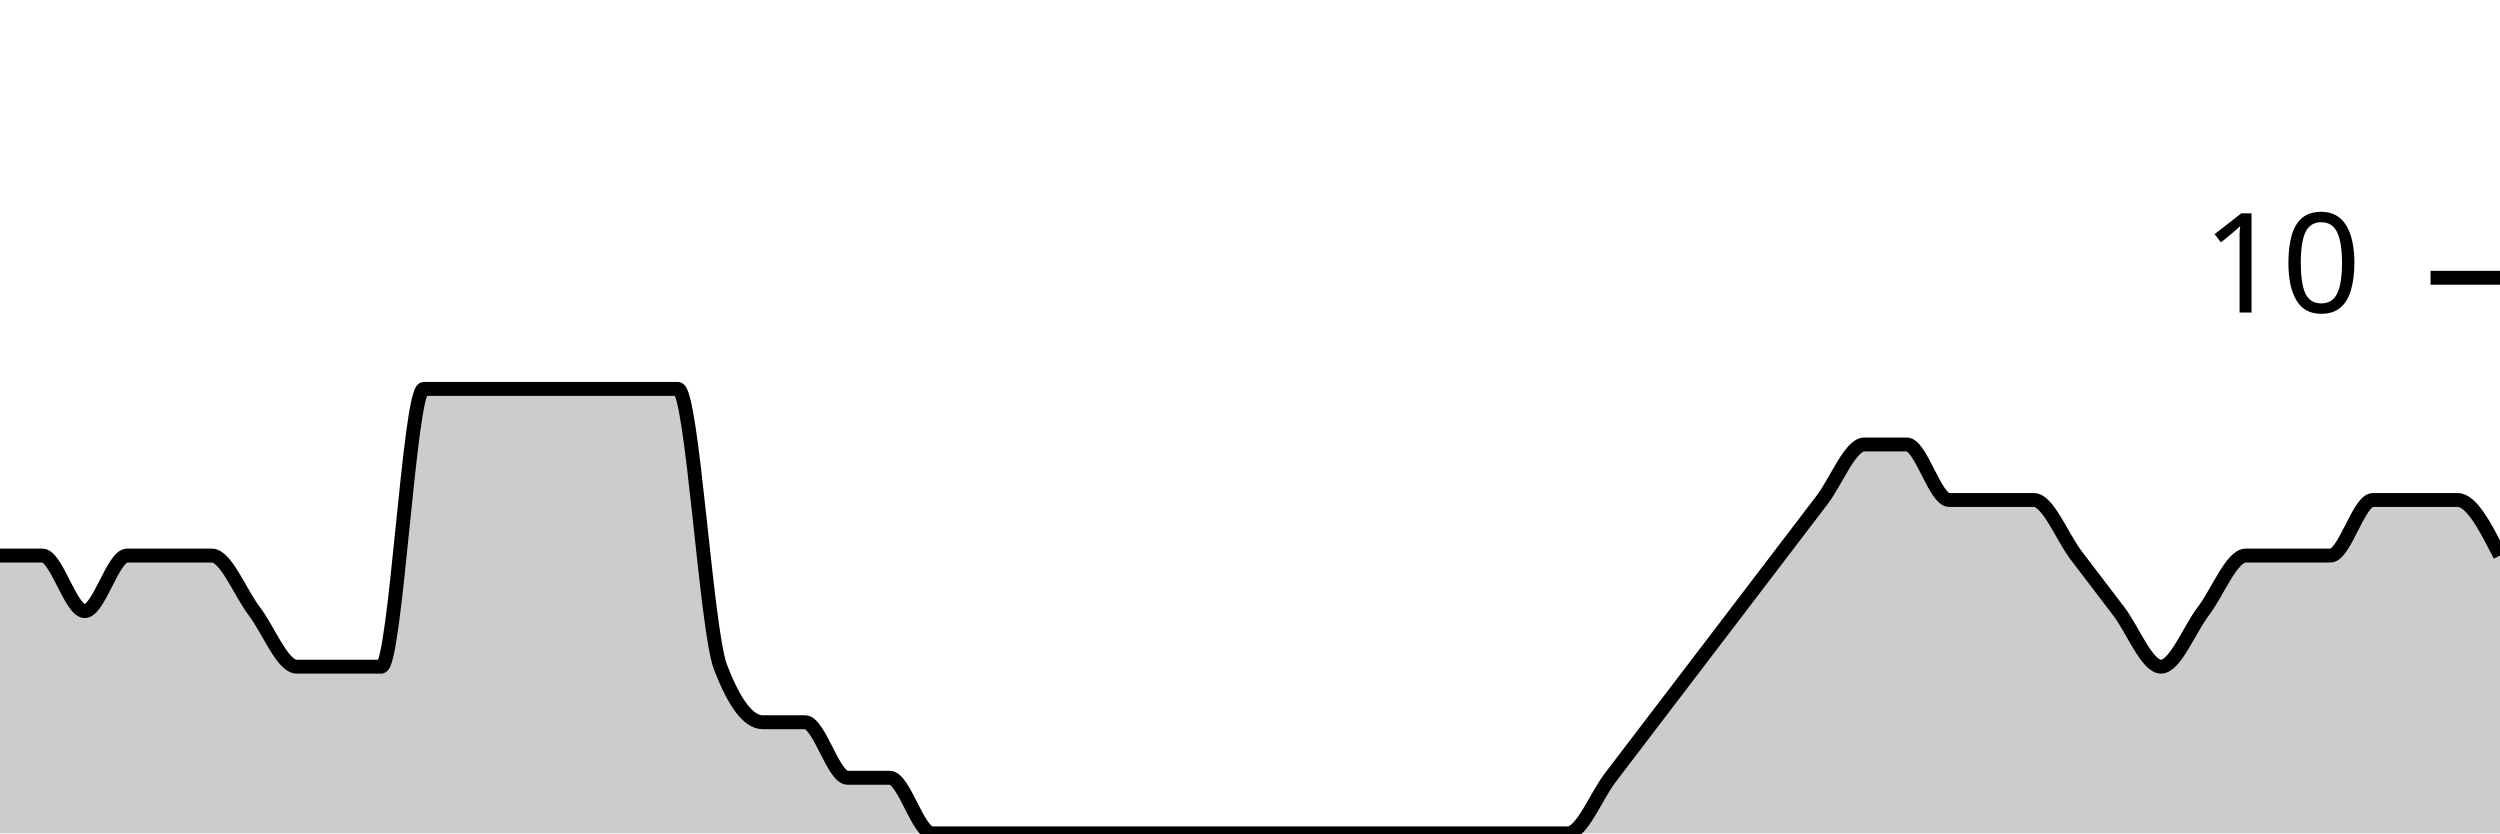
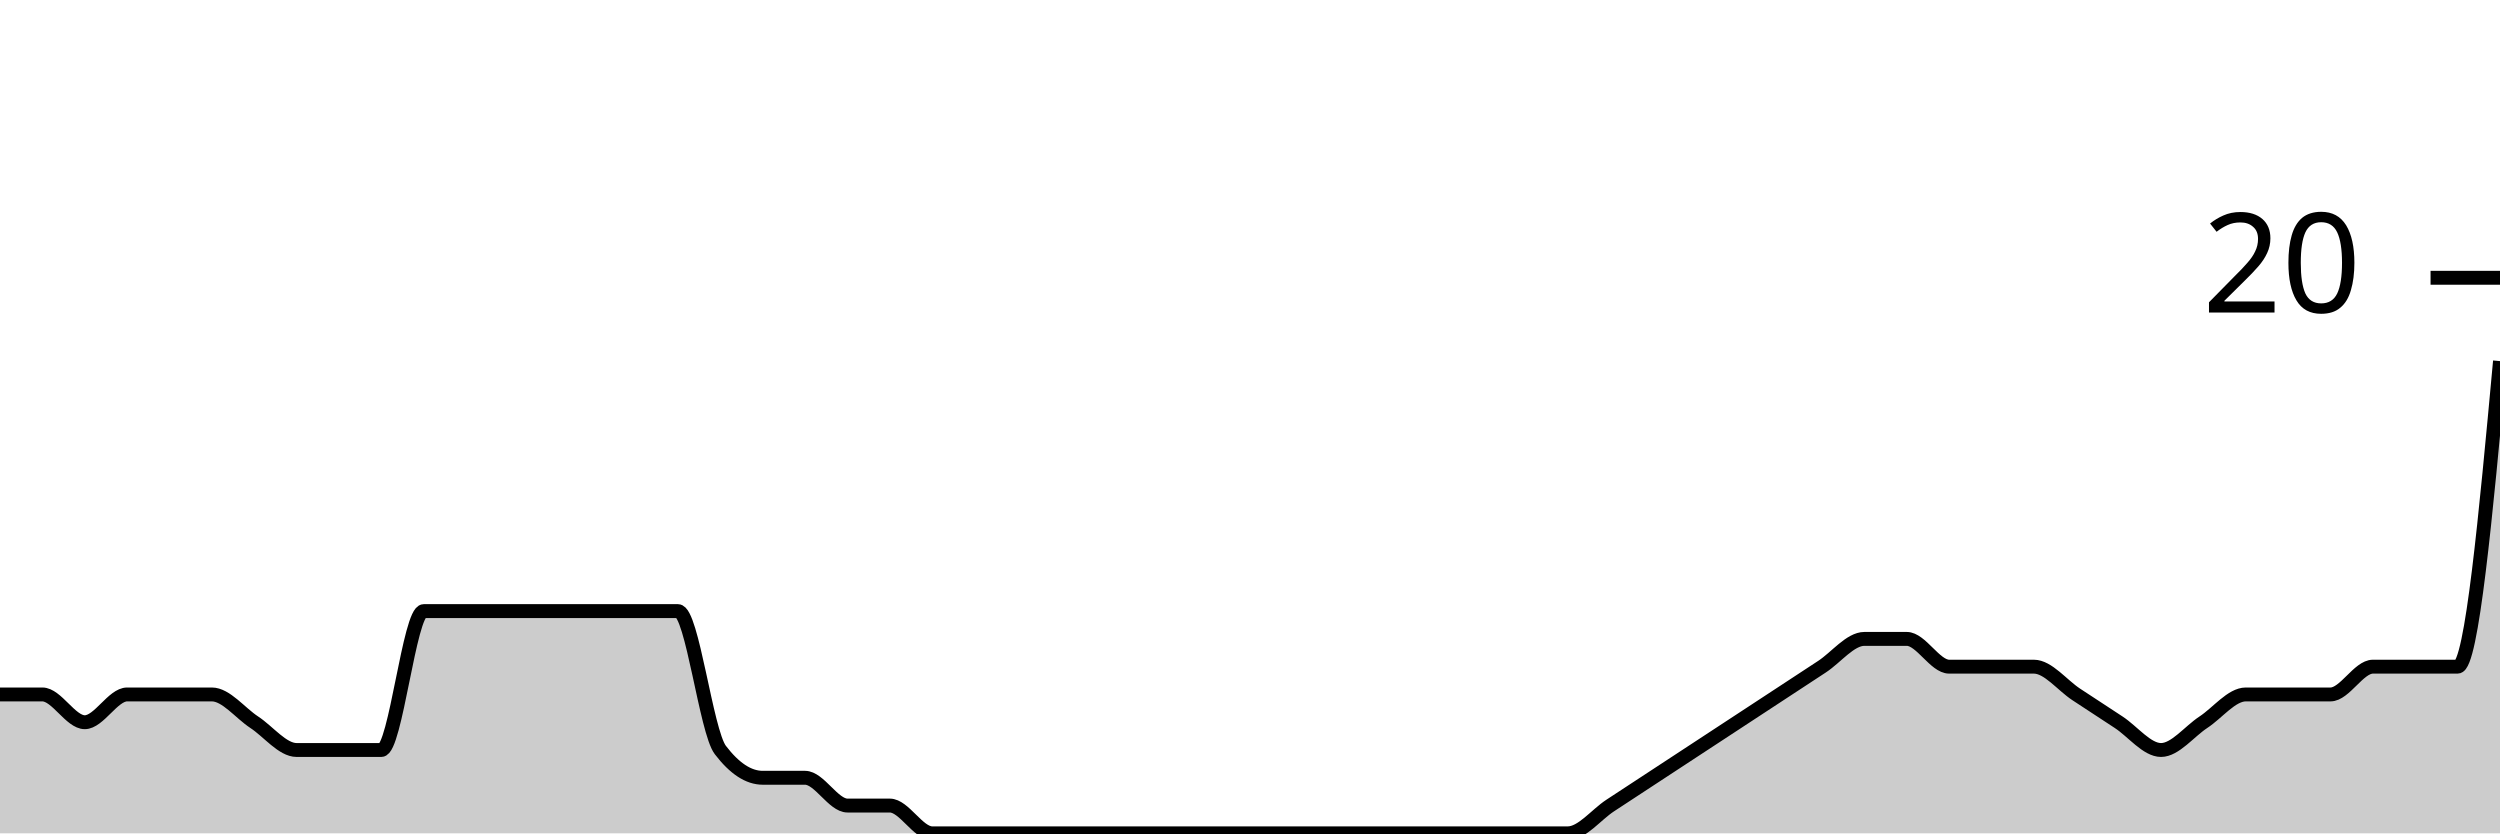
<svg xmlns="http://www.w3.org/2000/svg" viewBox="0 0 180 60">
  <g transform="translate(0,20)">
-     <path class="area" fill="rgba(0, 0, 0, 0.2)" d="M0,20C1.017,20,2.034,20,3.051,20C4.068,20,5.085,24,6.102,24C7.119,24,8.136,20,9.153,20C10.169,20,11.186,20,12.203,20C13.22,20,14.237,20,15.254,20C16.271,20,17.288,22.667,18.305,24C19.322,25.333,20.339,28,21.356,28C22.373,28,23.39,28,24.407,28C25.424,28,26.441,28,27.458,28C28.475,28,29.492,8,30.508,8C31.525,8,32.542,8,33.559,8C34.576,8,35.593,8,36.61,8C37.627,8,38.644,8,39.661,8C40.678,8,41.695,8,42.712,8C43.729,8,44.746,8,45.763,8C46.78,8,47.797,8,48.814,8C49.831,8,50.847,25.333,51.864,28C52.881,30.667,53.898,32,54.915,32C55.932,32,56.949,32,57.966,32C58.983,32,60,36,61.017,36C62.034,36,63.051,36,64.068,36C65.085,36,66.102,40,67.119,40C68.136,40,69.153,40,70.169,40C71.186,40,72.203,40,73.22,40C74.237,40,75.254,40,76.271,40C77.288,40,78.305,40,79.322,40C80.339,40,81.356,40,82.373,40C83.39,40,84.407,40,85.424,40C86.441,40,87.458,40,88.475,40C89.492,40,90.508,40,91.525,40C92.542,40,93.559,40,94.576,40C95.593,40,96.61,40,97.627,40C98.644,40,99.661,40,100.678,40C101.695,40,102.712,40,103.729,40C104.746,40,105.763,40,106.78,40C107.797,40,108.814,40,109.831,40C110.847,40,111.864,40,112.881,40C113.898,40,114.915,37.333,115.932,36C116.949,34.667,117.966,33.333,118.983,32C120,30.667,121.017,29.333,122.034,28C123.051,26.667,124.068,25.333,125.085,24C126.102,22.667,127.119,21.333,128.136,20C129.153,18.667,130.169,17.333,131.186,16C132.203,14.667,133.22,12,134.237,12C135.254,12,136.271,12,137.288,12C138.305,12,139.322,16,140.339,16C141.356,16,142.373,16,143.39,16C144.407,16,145.424,16,146.441,16C147.458,16,148.475,18.667,149.492,20C150.508,21.333,151.525,22.667,152.542,24C153.559,25.333,154.576,28,155.593,28C156.61,28,157.627,25.333,158.644,24C159.661,22.667,160.678,20,161.695,20C162.712,20,163.729,20,164.746,20C165.763,20,166.78,20,167.797,20C168.814,20,169.831,16,170.847,16C171.864,16,172.881,16,173.898,16C174.915,16,175.932,16,176.949,16C177.966,16,178.983,18,180,20L180,40C178.983,40,177.966,40,176.949,40C175.932,40,174.915,40,173.898,40C172.881,40,171.864,40,170.847,40C169.831,40,168.814,40,167.797,40C166.78,40,165.763,40,164.746,40C163.729,40,162.712,40,161.695,40C160.678,40,159.661,40,158.644,40C157.627,40,156.61,40,155.593,40C154.576,40,153.559,40,152.542,40C151.525,40,150.508,40,149.492,40C148.475,40,147.458,40,146.441,40C145.424,40,144.407,40,143.39,40C142.373,40,141.356,40,140.339,40C139.322,40,138.305,40,137.288,40C136.271,40,135.254,40,134.237,40C133.22,40,132.203,40,131.186,40C130.169,40,129.153,40,128.136,40C127.119,40,126.102,40,125.085,40C124.068,40,123.051,40,122.034,40C121.017,40,120,40,118.983,40C117.966,40,116.949,40,115.932,40C114.915,40,113.898,40,112.881,40C111.864,40,110.847,40,109.831,40C108.814,40,107.797,40,106.78,40C105.763,40,104.746,40,103.729,40C102.712,40,101.695,40,100.678,40C99.661,40,98.644,40,97.627,40C96.61,40,95.593,40,94.576,40C93.559,40,92.542,40,91.525,40C90.508,40,89.492,40,88.475,40C87.458,40,86.441,40,85.424,40C84.407,40,83.39,40,82.373,40C81.356,40,80.339,40,79.322,40C78.305,40,77.288,40,76.271,40C75.254,40,74.237,40,73.22,40C72.203,40,71.186,40,70.169,40C69.153,40,68.136,40,67.119,40C66.102,40,65.085,40,64.068,40C63.051,40,62.034,40,61.017,40C60,40,58.983,40,57.966,40C56.949,40,55.932,40,54.915,40C53.898,40,52.881,40,51.864,40C50.847,40,49.831,40,48.814,40C47.797,40,46.78,40,45.763,40C44.746,40,43.729,40,42.712,40C41.695,40,40.678,40,39.661,40C38.644,40,37.627,40,36.61,40C35.593,40,34.576,40,33.559,40C32.542,40,31.525,40,30.508,40C29.492,40,28.475,40,27.458,40C26.441,40,25.424,40,24.407,40C23.39,40,22.373,40,21.356,40C20.339,40,19.322,40,18.305,40C17.288,40,16.271,40,15.254,40C14.237,40,13.22,40,12.203,40C11.186,40,10.169,40,9.153,40C8.136,40,7.119,40,6.102,40C5.085,40,4.068,40,3.051,40C2.034,40,1.017,40,0,40Z" />
-     <path class="line" stroke="black" fill="none" d="M0,20C1.017,20,2.034,20,3.051,20C4.068,20,5.085,24,6.102,24C7.119,24,8.136,20,9.153,20C10.169,20,11.186,20,12.203,20C13.22,20,14.237,20,15.254,20C16.271,20,17.288,22.667,18.305,24C19.322,25.333,20.339,28,21.356,28C22.373,28,23.39,28,24.407,28C25.424,28,26.441,28,27.458,28C28.475,28,29.492,8,30.508,8C31.525,8,32.542,8,33.559,8C34.576,8,35.593,8,36.61,8C37.627,8,38.644,8,39.661,8C40.678,8,41.695,8,42.712,8C43.729,8,44.746,8,45.763,8C46.78,8,47.797,8,48.814,8C49.831,8,50.847,25.333,51.864,28C52.881,30.667,53.898,32,54.915,32C55.932,32,56.949,32,57.966,32C58.983,32,60,36,61.017,36C62.034,36,63.051,36,64.068,36C65.085,36,66.102,40,67.119,40C68.136,40,69.153,40,70.169,40C71.186,40,72.203,40,73.22,40C74.237,40,75.254,40,76.271,40C77.288,40,78.305,40,79.322,40C80.339,40,81.356,40,82.373,40C83.39,40,84.407,40,85.424,40C86.441,40,87.458,40,88.475,40C89.492,40,90.508,40,91.525,40C92.542,40,93.559,40,94.576,40C95.593,40,96.61,40,97.627,40C98.644,40,99.661,40,100.678,40C101.695,40,102.712,40,103.729,40C104.746,40,105.763,40,106.78,40C107.797,40,108.814,40,109.831,40C110.847,40,111.864,40,112.881,40C113.898,40,114.915,37.333,115.932,36C116.949,34.667,117.966,33.333,118.983,32C120,30.667,121.017,29.333,122.034,28C123.051,26.667,124.068,25.333,125.085,24C126.102,22.667,127.119,21.333,128.136,20C129.153,18.667,130.169,17.333,131.186,16C132.203,14.667,133.22,12,134.237,12C135.254,12,136.271,12,137.288,12C138.305,12,139.322,16,140.339,16C141.356,16,142.373,16,143.39,16C144.407,16,145.424,16,146.441,16C147.458,16,148.475,18.667,149.492,20C150.508,21.333,151.525,22.667,152.542,24C153.559,25.333,154.576,28,155.593,28C156.61,28,157.627,25.333,158.644,24C159.661,22.667,160.678,20,161.695,20C162.712,20,163.729,20,164.746,20C165.763,20,166.78,20,167.797,20C168.814,20,169.831,16,170.847,16C171.864,16,172.881,16,173.898,16C174.915,16,175.932,16,176.949,16C177.966,16,178.983,18,180,20" />
+     <path class="area" fill="rgba(0, 0, 0, 0.2)" d="M0,30C1.017,30,2.034,30,3.051,30C4.068,30,5.085,32,6.102,32C7.119,32,8.136,30,9.153,30C10.169,30,11.186,30,12.203,30C13.22,30,14.237,30,15.254,30C16.271,30,17.288,31.333,18.305,32C19.322,32.667,20.339,34,21.356,34C22.373,34,23.39,34,24.407,34C25.424,34,26.441,34,27.458,34C28.475,34,29.492,24,30.508,24C31.525,24,32.542,24,33.559,24C34.576,24,35.593,24,36.61,24C37.627,24,38.644,24,39.661,24C40.678,24,41.695,24,42.712,24C43.729,24,44.746,24,45.763,24C46.78,24,47.797,24,48.814,24C49.831,24,50.847,32.667,51.864,34C52.881,35.333,53.898,36,54.915,36C55.932,36,56.949,36,57.966,36C58.983,36,60,38,61.017,38C62.034,38,63.051,38,64.068,38C65.085,38,66.102,40,67.119,40C68.136,40,69.153,40,70.169,40C71.186,40,72.203,40,73.22,40C74.237,40,75.254,40,76.271,40C77.288,40,78.305,40,79.322,40C80.339,40,81.356,40,82.373,40C83.39,40,84.407,40,85.424,40C86.441,40,87.458,40,88.475,40C89.492,40,90.508,40,91.525,40C92.542,40,93.559,40,94.576,40C95.593,40,96.61,40,97.627,40C98.644,40,99.661,40,100.678,40C101.695,40,102.712,40,103.729,40C104.746,40,105.763,40,106.78,40C107.797,40,108.814,40,109.831,40C110.847,40,111.864,40,112.881,40C113.898,40,114.915,38.667,115.932,38C116.949,37.333,117.966,36.667,118.983,36C120,35.333,121.017,34.667,122.034,34C123.051,33.333,124.068,32.667,125.085,32C126.102,31.333,127.119,30.667,128.136,30C129.153,29.333,130.169,28.667,131.186,28C132.203,27.333,133.22,26,134.237,26C135.254,26,136.271,26,137.288,26C138.305,26,139.322,28,140.339,28C141.356,28,142.373,28,143.39,28C144.407,28,145.424,28,146.441,28C147.458,28,148.475,29.333,149.492,30C150.508,30.667,151.525,31.333,152.542,32C153.559,32.667,154.576,34,155.593,34C156.61,34,157.627,32.667,158.644,32C159.661,31.333,160.678,30,161.695,30C162.712,30,163.729,30,164.746,30C165.763,30,166.78,30,167.797,30C168.814,30,169.831,28,170.847,28C171.864,28,172.881,28,173.898,28C174.915,28,175.932,28,176.949,28C177.966,28,178.983,17,180,6L180,40C178.983,40,177.966,40,176.949,40C175.932,40,174.915,40,173.898,40C172.881,40,171.864,40,170.847,40C169.831,40,168.814,40,167.797,40C166.78,40,165.763,40,164.746,40C163.729,40,162.712,40,161.695,40C160.678,40,159.661,40,158.644,40C157.627,40,156.61,40,155.593,40C154.576,40,153.559,40,152.542,40C151.525,40,150.508,40,149.492,40C148.475,40,147.458,40,146.441,40C145.424,40,144.407,40,143.39,40C142.373,40,141.356,40,140.339,40C139.322,40,138.305,40,137.288,40C136.271,40,135.254,40,134.237,40C133.22,40,132.203,40,131.186,40C130.169,40,129.153,40,128.136,40C127.119,40,126.102,40,125.085,40C124.068,40,123.051,40,122.034,40C121.017,40,120,40,118.983,40C117.966,40,116.949,40,115.932,40C114.915,40,113.898,40,112.881,40C111.864,40,110.847,40,109.831,40C108.814,40,107.797,40,106.78,40C105.763,40,104.746,40,103.729,40C102.712,40,101.695,40,100.678,40C99.661,40,98.644,40,97.627,40C96.61,40,95.593,40,94.576,40C93.559,40,92.542,40,91.525,40C90.508,40,89.492,40,88.475,40C87.458,40,86.441,40,85.424,40C84.407,40,83.39,40,82.373,40C81.356,40,80.339,40,79.322,40C78.305,40,77.288,40,76.271,40C75.254,40,74.237,40,73.22,40C72.203,40,71.186,40,70.169,40C69.153,40,68.136,40,67.119,40C66.102,40,65.085,40,64.068,40C63.051,40,62.034,40,61.017,40C60,40,58.983,40,57.966,40C56.949,40,55.932,40,54.915,40C53.898,40,52.881,40,51.864,40C50.847,40,49.831,40,48.814,40C47.797,40,46.78,40,45.763,40C44.746,40,43.729,40,42.712,40C41.695,40,40.678,40,39.661,40C38.644,40,37.627,40,36.61,40C35.593,40,34.576,40,33.559,40C32.542,40,31.525,40,30.508,40C29.492,40,28.475,40,27.458,40C26.441,40,25.424,40,24.407,40C23.39,40,22.373,40,21.356,40C20.339,40,19.322,40,18.305,40C17.288,40,16.271,40,15.254,40C14.237,40,13.22,40,12.203,40C11.186,40,10.169,40,9.153,40C8.136,40,7.119,40,6.102,40C5.085,40,4.068,40,3.051,40C2.034,40,1.017,40,0,40Z" />
+     <path class="line" stroke="black" fill="none" d="M0,30C1.017,30,2.034,30,3.051,30C4.068,30,5.085,32,6.102,32C7.119,32,8.136,30,9.153,30C10.169,30,11.186,30,12.203,30C13.22,30,14.237,30,15.254,30C16.271,30,17.288,31.333,18.305,32C19.322,32.667,20.339,34,21.356,34C22.373,34,23.39,34,24.407,34C25.424,34,26.441,34,27.458,34C28.475,34,29.492,24,30.508,24C31.525,24,32.542,24,33.559,24C34.576,24,35.593,24,36.61,24C37.627,24,38.644,24,39.661,24C40.678,24,41.695,24,42.712,24C43.729,24,44.746,24,45.763,24C46.78,24,47.797,24,48.814,24C49.831,24,50.847,32.667,51.864,34C52.881,35.333,53.898,36,54.915,36C55.932,36,56.949,36,57.966,36C58.983,36,60,38,61.017,38C62.034,38,63.051,38,64.068,38C65.085,38,66.102,40,67.119,40C68.136,40,69.153,40,70.169,40C71.186,40,72.203,40,73.22,40C74.237,40,75.254,40,76.271,40C77.288,40,78.305,40,79.322,40C80.339,40,81.356,40,82.373,40C83.39,40,84.407,40,85.424,40C86.441,40,87.458,40,88.475,40C89.492,40,90.508,40,91.525,40C92.542,40,93.559,40,94.576,40C95.593,40,96.61,40,97.627,40C98.644,40,99.661,40,100.678,40C101.695,40,102.712,40,103.729,40C104.746,40,105.763,40,106.78,40C107.797,40,108.814,40,109.831,40C110.847,40,111.864,40,112.881,40C113.898,40,114.915,38.667,115.932,38C116.949,37.333,117.966,36.667,118.983,36C120,35.333,121.017,34.667,122.034,34C123.051,33.333,124.068,32.667,125.085,32C126.102,31.333,127.119,30.667,128.136,30C129.153,29.333,130.169,28.667,131.186,28C132.203,27.333,133.22,26,134.237,26C135.254,26,136.271,26,137.288,26C138.305,26,139.322,28,140.339,28C141.356,28,142.373,28,143.39,28C144.407,28,145.424,28,146.441,28C147.458,28,148.475,29.333,149.492,30C150.508,30.667,151.525,31.333,152.542,32C153.559,32.667,154.576,34,155.593,34C156.61,34,157.627,32.667,158.644,32C159.661,31.333,160.678,30,161.695,30C162.712,30,163.729,30,164.746,30C165.763,30,166.78,30,167.797,30C168.814,30,169.831,28,170.847,28C171.864,28,172.881,28,173.898,28C174.915,28,175.932,28,176.949,28C177.966,28,178.983,17,180,6" />
    <path class="axis-ceiling" stroke-width="1" stroke="black" fill="none" d="M175,0L180,0" />
-     <text class="axis-ceiling-label" font-family="sans-serif" text-anchor="end" font-size="10px" x="170" y="2.5">10</text>
+     <text class="axis-ceiling-label" font-family="sans-serif" text-anchor="end" font-size="10px" x="170" y="2.5">20</text>
  </g>
</svg>
